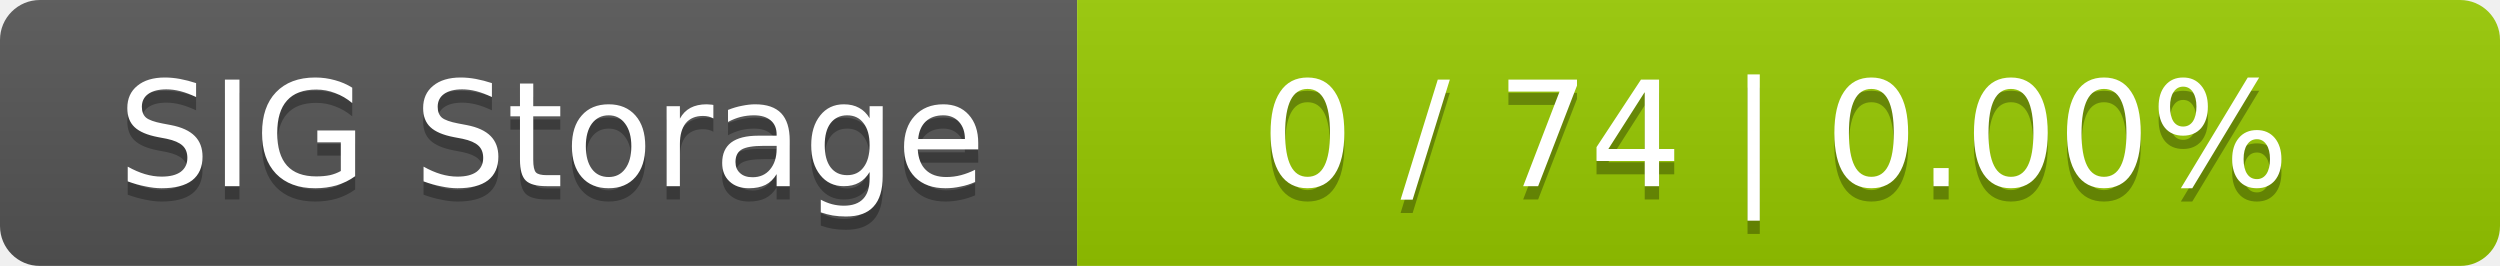
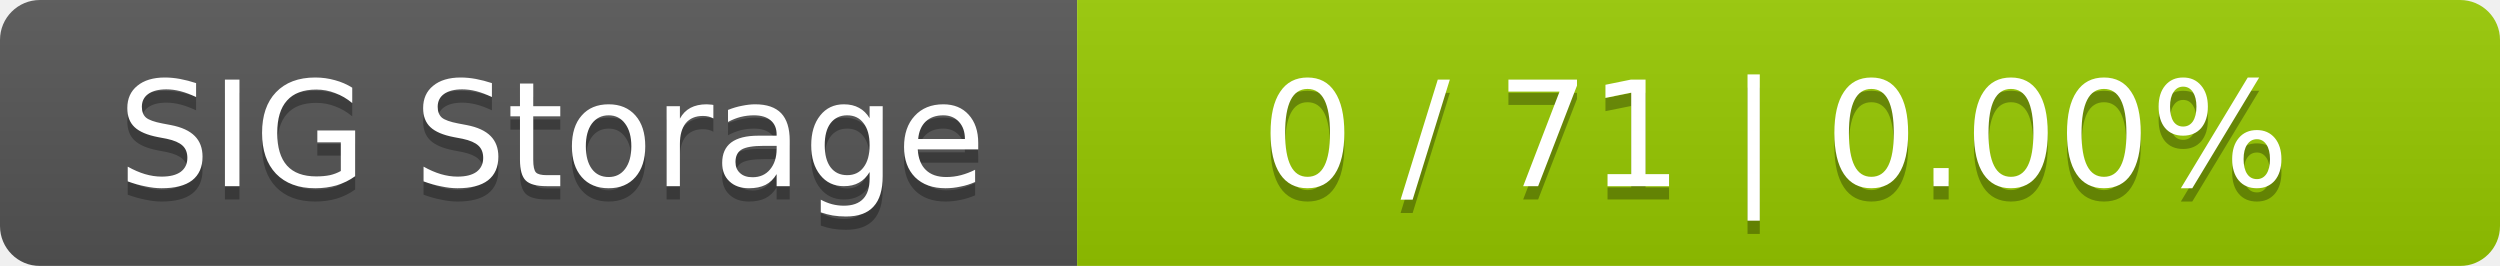
<svg xmlns="http://www.w3.org/2000/svg" width="188" height="20">
  <linearGradient id="smooth" x2="0" y2="100%">
    <stop offset="0" stop-color="#bbb" stop-opacity=".1" />
    <stop offset="1" stop-opacity=".1" />
  </linearGradient>
  <mask id="round">
    <rect width="188" height="20" rx="3" fill="#fff" />
  </mask>
  <g mask="url(#round)">
    <rect width="81" height="20" fill="#555" />
    <rect x="81" width="107" height="20" fill="#97ca00" />
    <rect width="188" height="20" fill="url(#smooth)" />
  </g>
  <g fill="#fff" text-anchor="middle" font-family="DejaVu Sans,Verdana,Geneva,sans-serif" font-size="11">
    <text x="41.5" y="15" fill="#010101" fill-opacity=".3">SIG Storage</text>
    <text x="41.5" y="14">SIG Storage</text>
-     <text x="133.5" y="15" fill="#010101" fill-opacity=".3">0 / 74    |    0.00%</text>
-     <text x="133.5" y="14">0 / 74    |    0.00%</text>
+     <text x="133.5" y="15" fill="#010101" fill-opacity=".3">0 / 71    |    0.00%</text>
+     <text x="133.5" y="14">0 / 71    |    0.00%</text>
  </g>
</svg>
